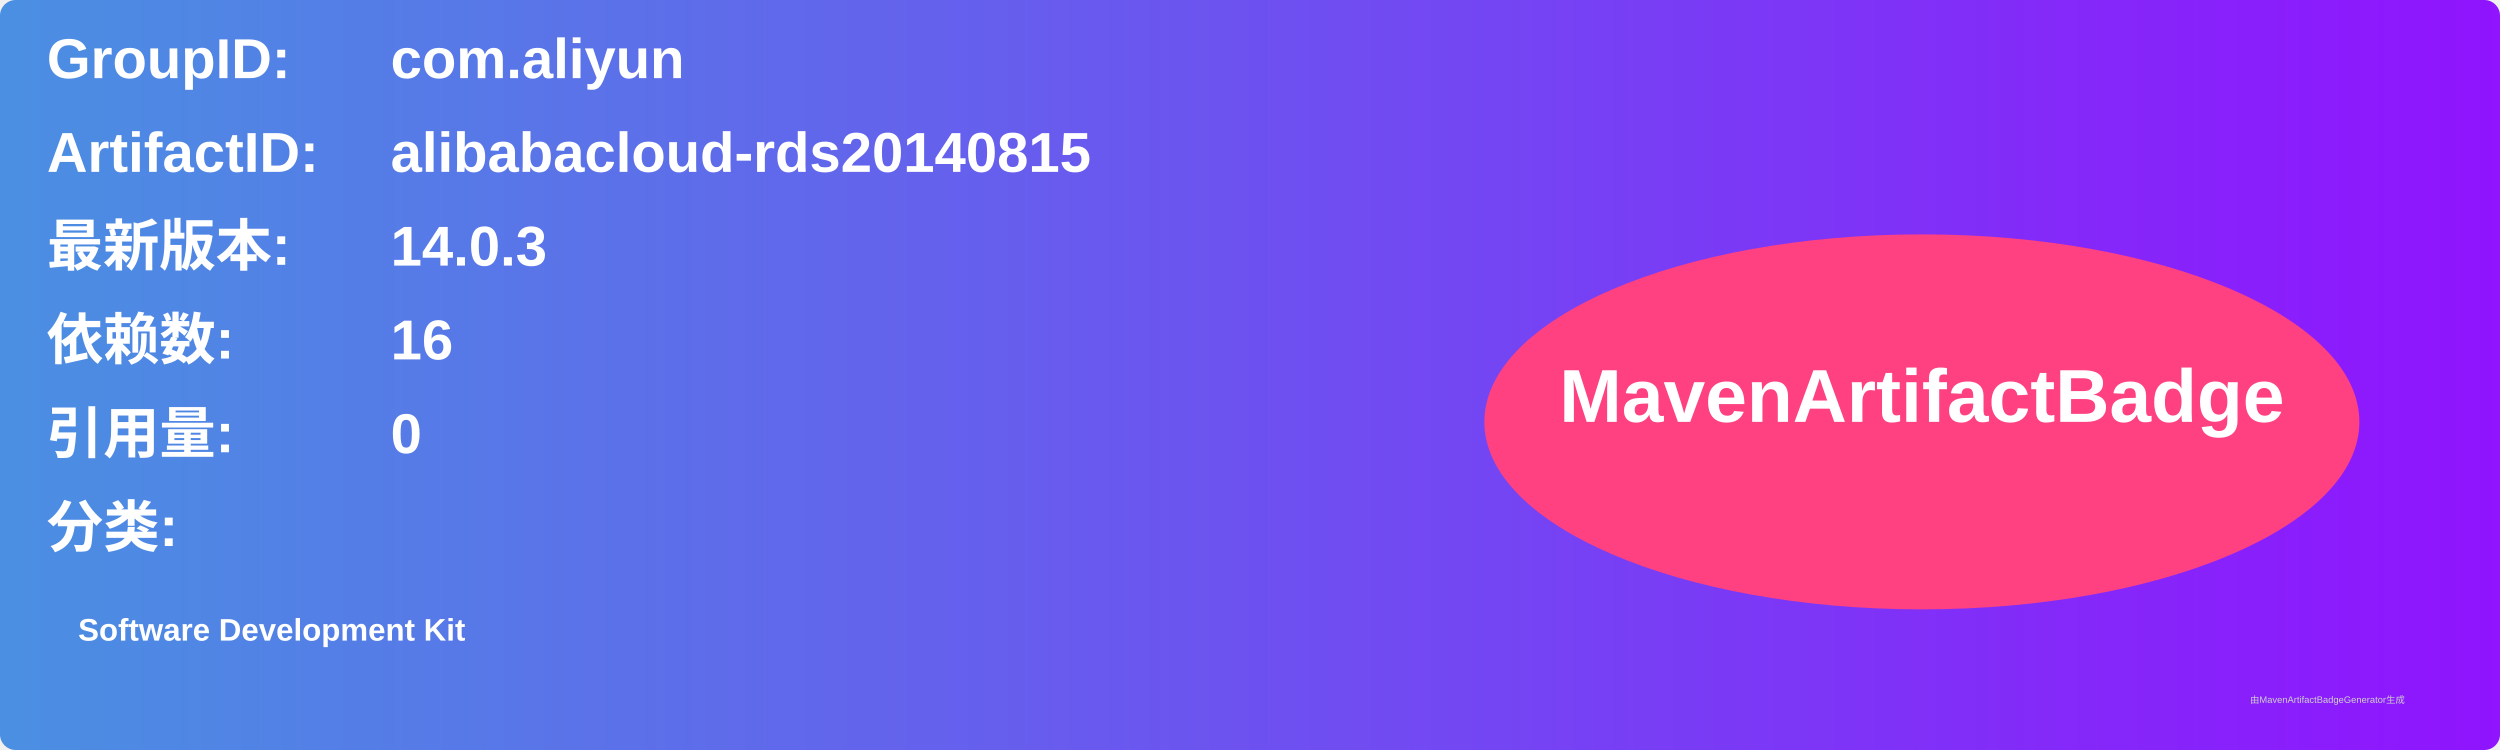
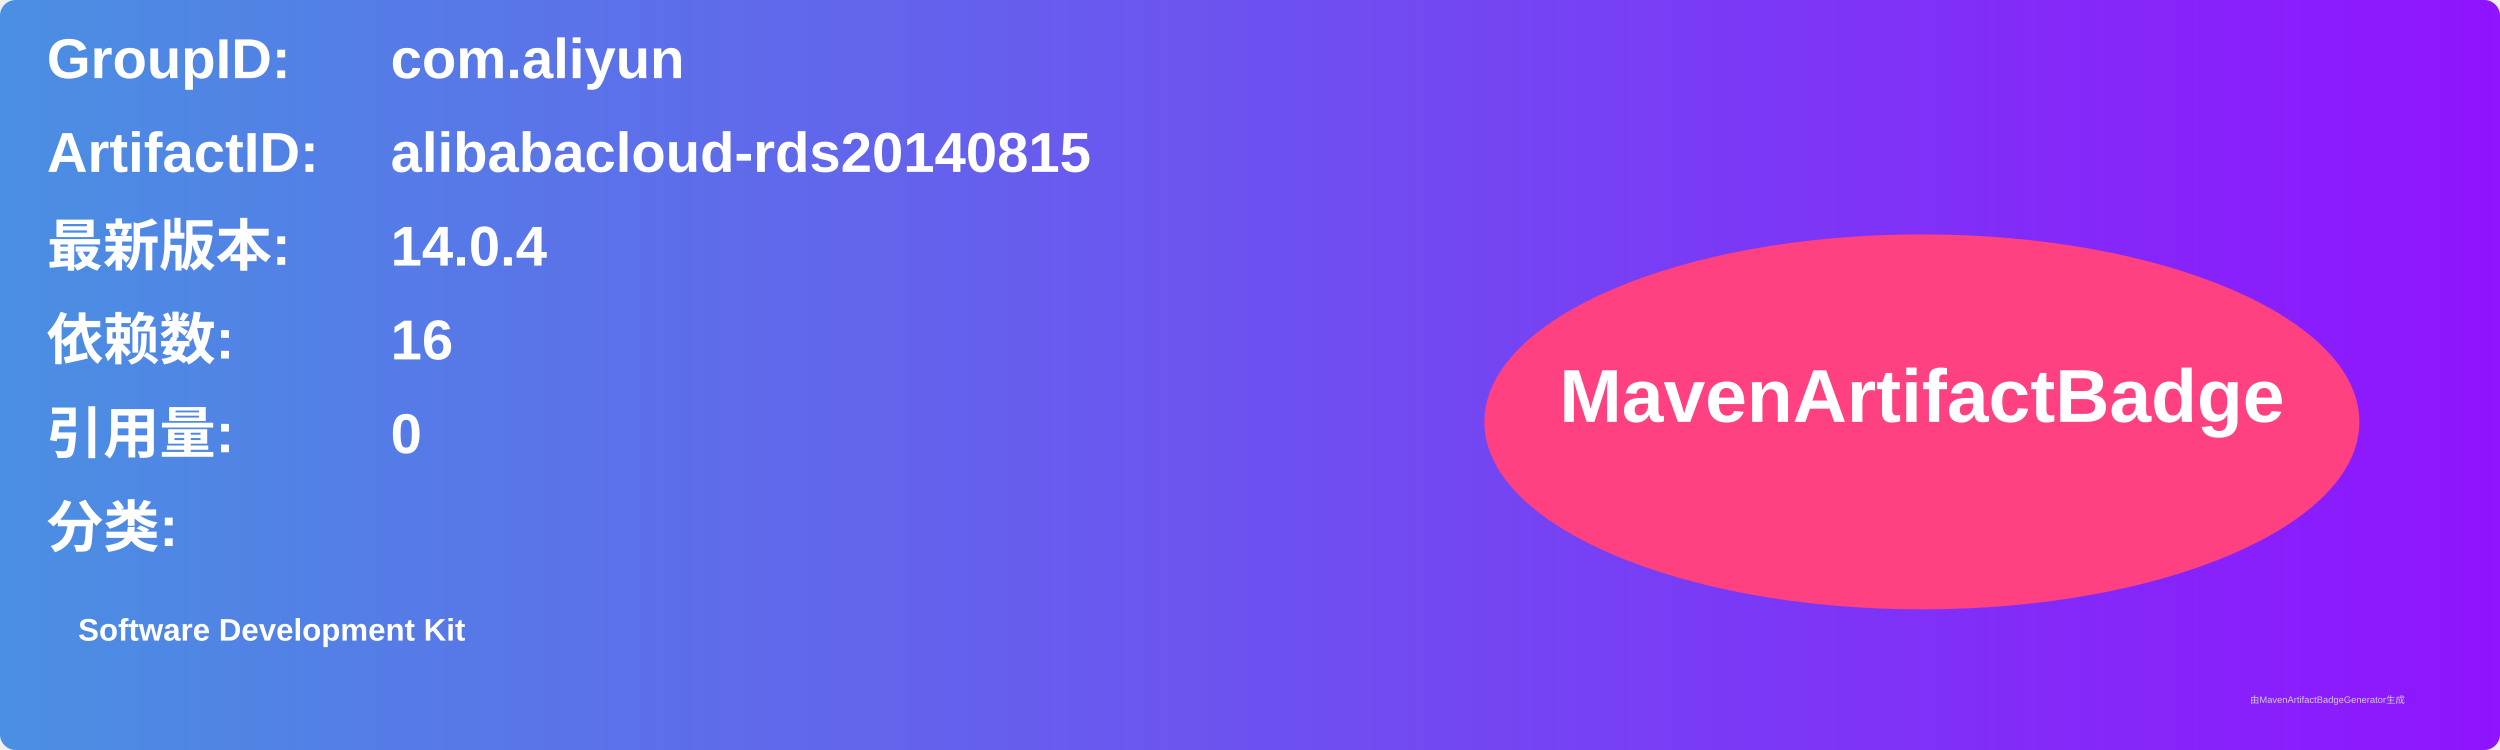
<svg xmlns="http://www.w3.org/2000/svg" width="800" height="240" viewBox="0 0 800 240">
  <linearGradient id="grad" x1="0%" y1="0%" x2="100%" y2="0%">
    <stop offset="0%" stop-color="#4a90e2" />
    <stop offset="100%" stop-color="#9013fe" />
  </linearGradient>
  <rect width="100%" height="100%" rx="5" ry="5" fill="url(#grad)" />
  <g transform="translate(15, 15)">
    <text x="0" y="10" font-family="Arial" font-size="18" fill="white" font-weight="bold" width="260">GroupID:</text>
    <text x="110" y="10" font-family="Arial" font-size="18" fill="white" font-weight="bold" width="460">com.aliyun</text>
    <text x="0" y="40" font-family="Arial" font-size="18" fill="white" font-weight="bold" width="260">ArtifactID:</text>
    <text x="110" y="40" font-family="Arial" font-size="18" fill="white" font-weight="bold" width="460">alibabacloud-rds20140815</text>
    <text x="0" y="70" font-family="Arial" font-size="18" fill="white" font-weight="bold">最新版本:</text>
    <text x="110" y="70" font-family="Arial" font-size="18" fill="white" font-weight="bold">
-       <tspan font-weight="bold">14.0.3</tspan>
+       <tspan font-weight="bold">14.0.4</tspan>
    </text>
    <text x="0" y="100" font-family="Arial" font-size="18" fill="white" font-weight="bold">依赖数: </text>
    <text x="110" y="100" font-family="Arial" font-size="18" fill="white">
      <tspan font-weight="bold">16</tspan>
    </text>
    <text x="0" y="130" font-family="Arial" font-size="18" fill="white" font-weight="bold">引用量: </text>
    <text x="110" y="130" font-family="Arial" font-size="18" fill="white">
      <tspan font-weight="bold">0</tspan>
    </text>
    <text x="0" y="160" font-family="Arial" font-size="18" fill="white" font-weight="bold">分类:</text>
    <text x="10" y="190" font-family="Arial" font-size="10" fill="white">
      <tspan font-weight="bold">Software Development Kit</tspan>
    </text>
    <ellipse cx="600" cy="120" rx="140" ry="60" fill="#ff4081" />
    <text x="600" y="120" text-anchor="middle" font-family="Arial" font-size="24" fill="white" font-weight="bold">MavenArtifactBadge</text>
  </g>
  <text x="720" y="225" font-family="Arial" font-size="3" fill="#d0d0d0">由MavenArtifactBadgeGenerator生成</text>
</svg>
